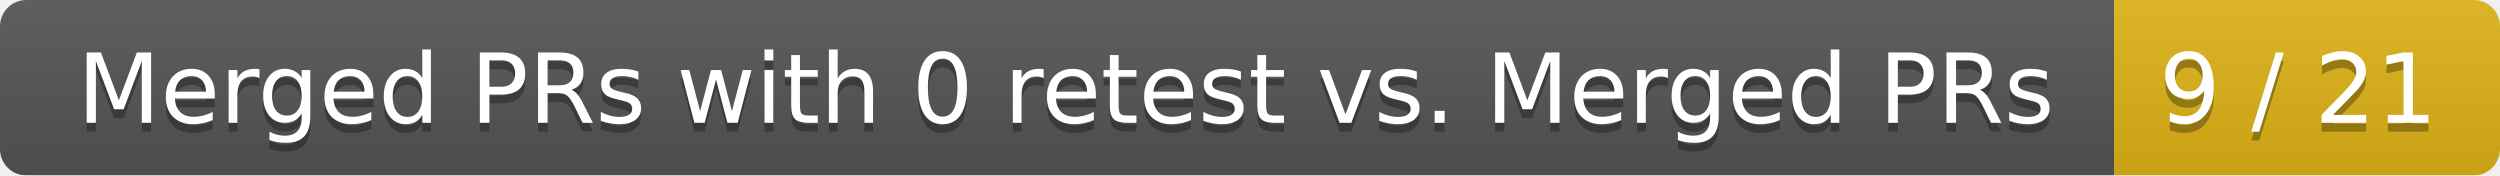
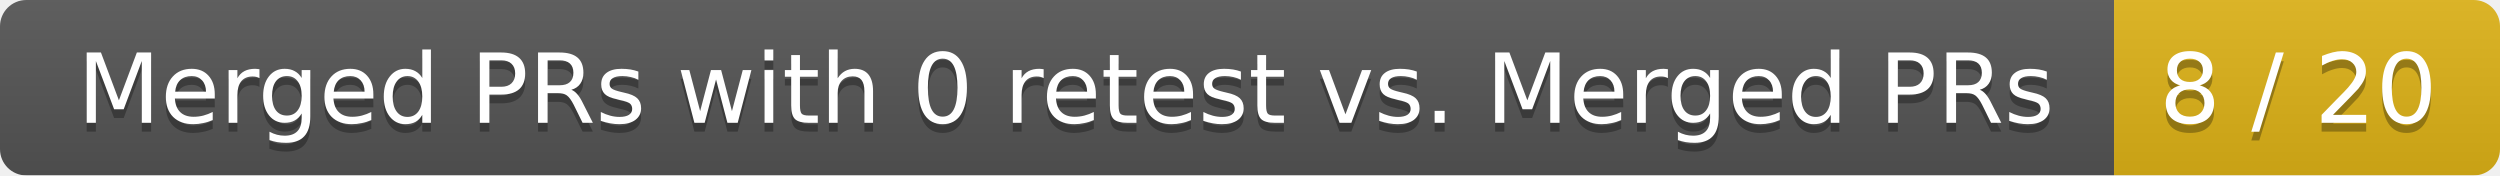
<svg xmlns="http://www.w3.org/2000/svg" width="285" height="20">
  <linearGradient id="smooth" x2="0" y2="100%">
    <stop offset="0" stop-color="#bbb" stop-opacity=".1" />
    <stop offset="1" stop-opacity=".1" />
  </linearGradient>
  <mask id="round">
    <rect width="285" height="20" rx="3" fill="#fff" />
  </mask>
  <g mask="url(#round)">
    <rect width="241" height="20" fill="#555" />
    <rect x="241" width="44" height="20" fill="#dfb317" />
    <rect width="285" height="20" fill="url(#smooth)" />
  </g>
  <g fill="#fff" text-anchor="middle" font-family="DejaVu Sans,Verdana,Geneva,sans-serif" font-size="11">
    <text x="121.5" y="15" fill="#010101" fill-opacity=".3">Merged PRs with 0 retest vs. Merged PRs</text>
    <text x="121.5" y="14">Merged PRs with 0 retest vs. Merged PRs</text>
-     <text x="262" y="15" fill="#010101" fill-opacity=".3">9 / 21</text>
-     <text x="262" y="14">9 / 21</text>
+     <text x="262" y="15" fill="#010101" fill-opacity=".3">8 / 20</text>
+     <text x="262" y="14">8 / 20</text>
  </g>
</svg>
